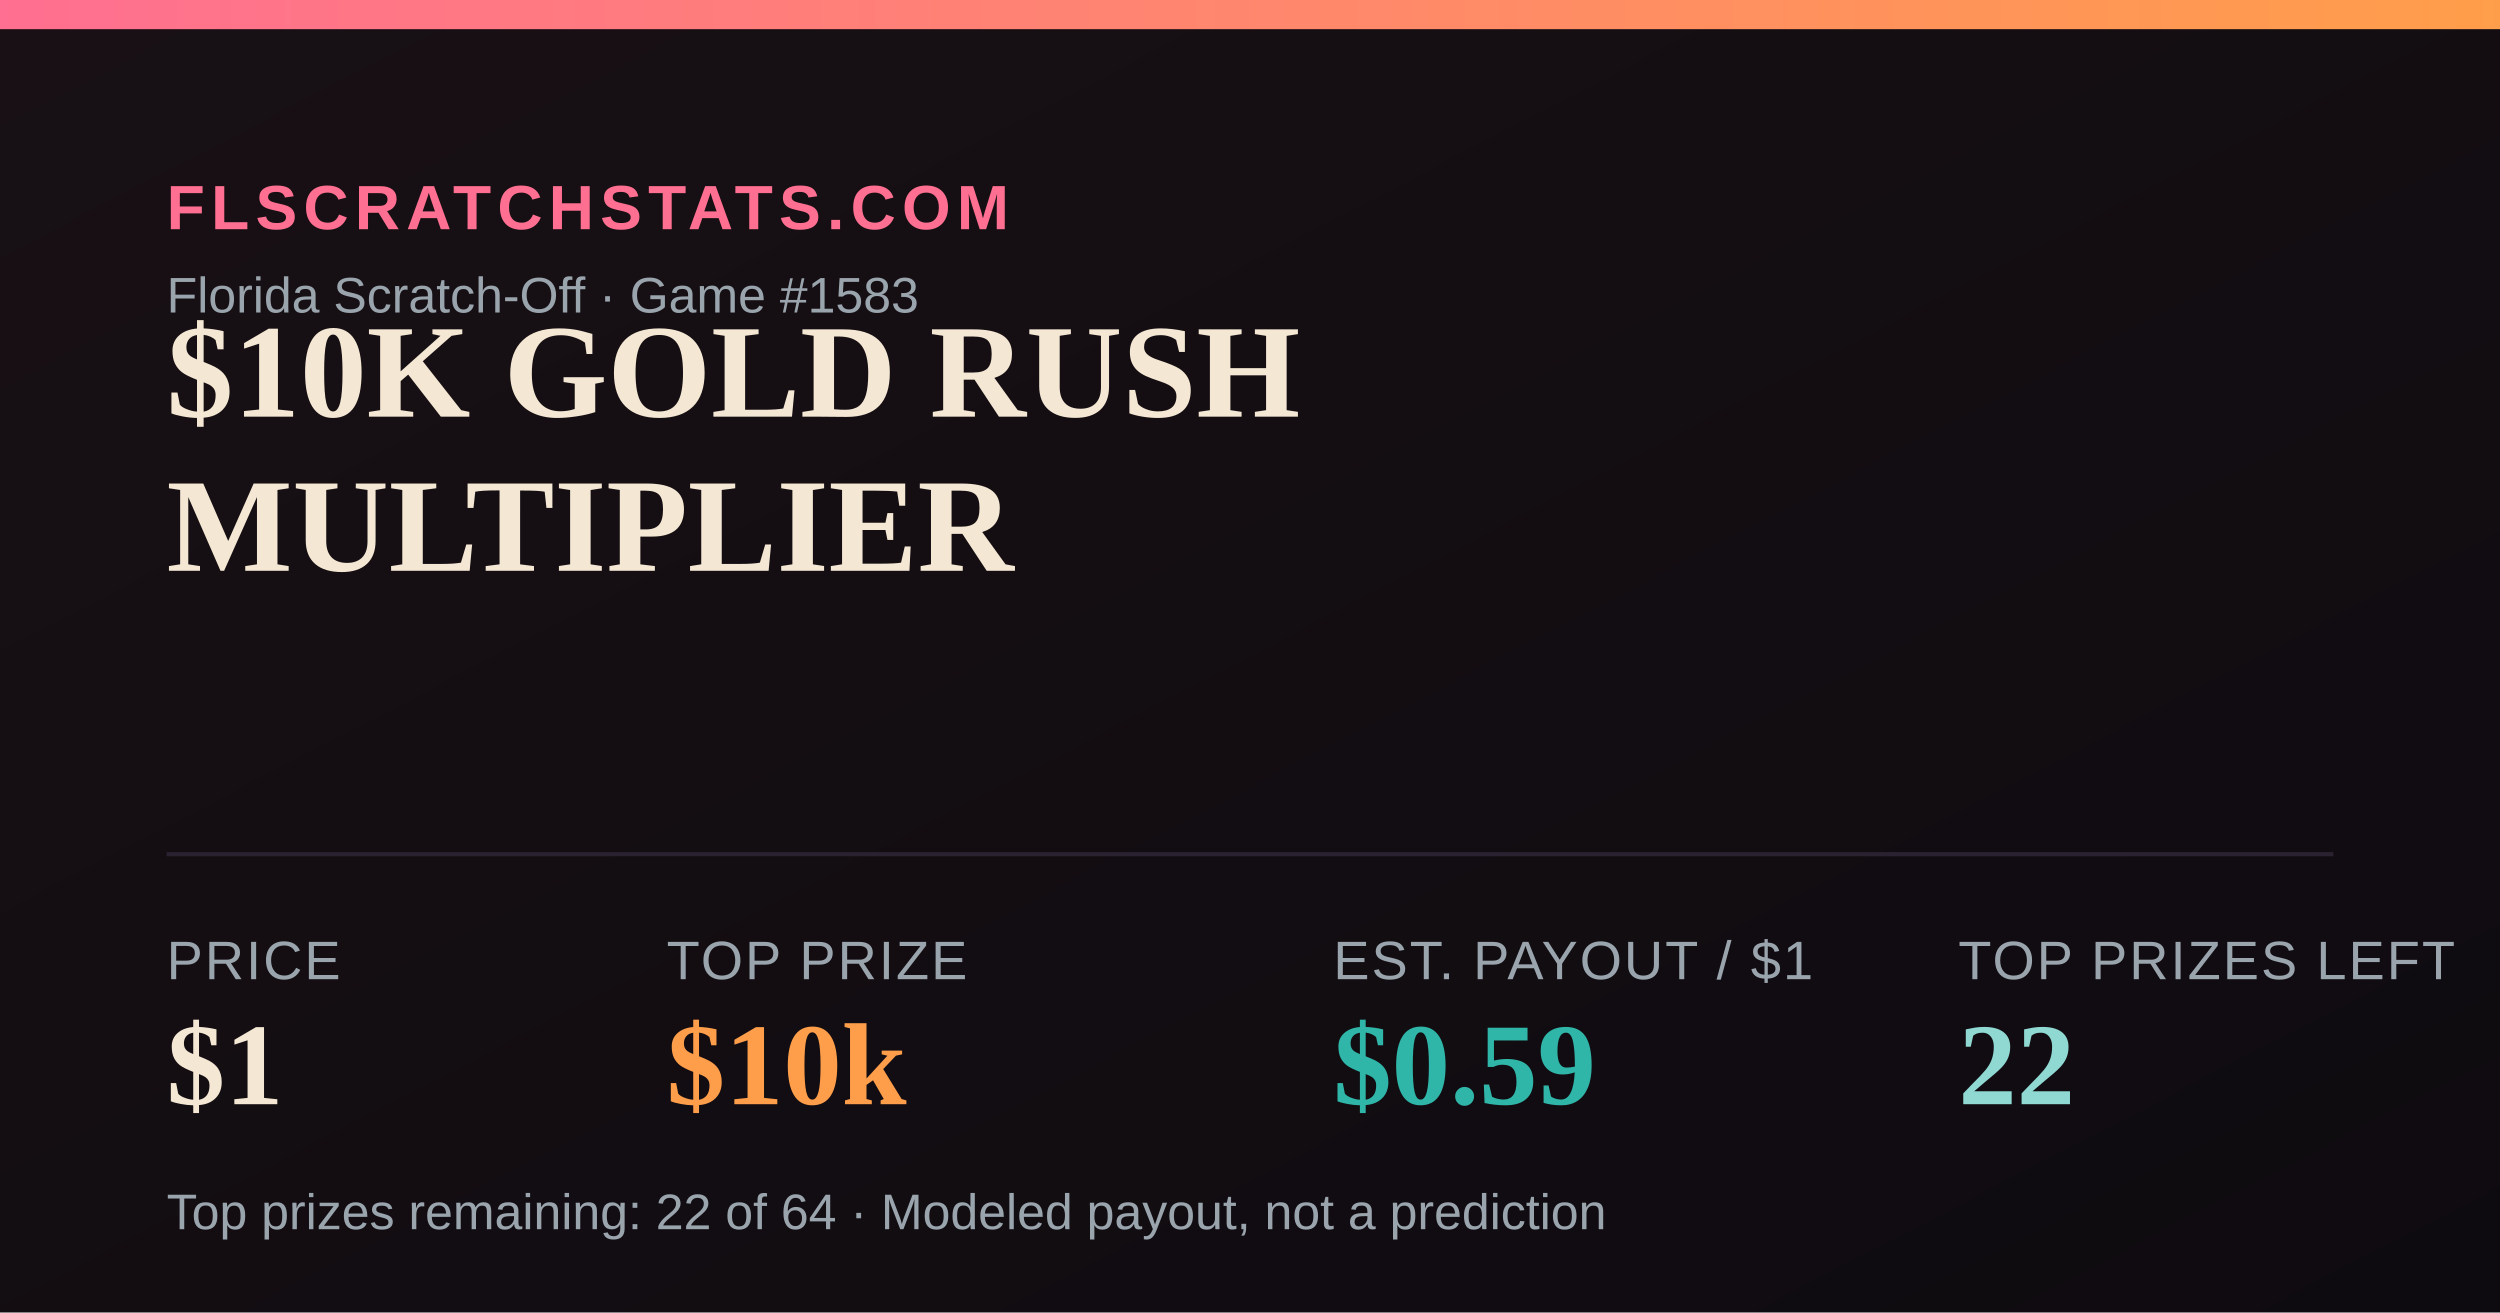
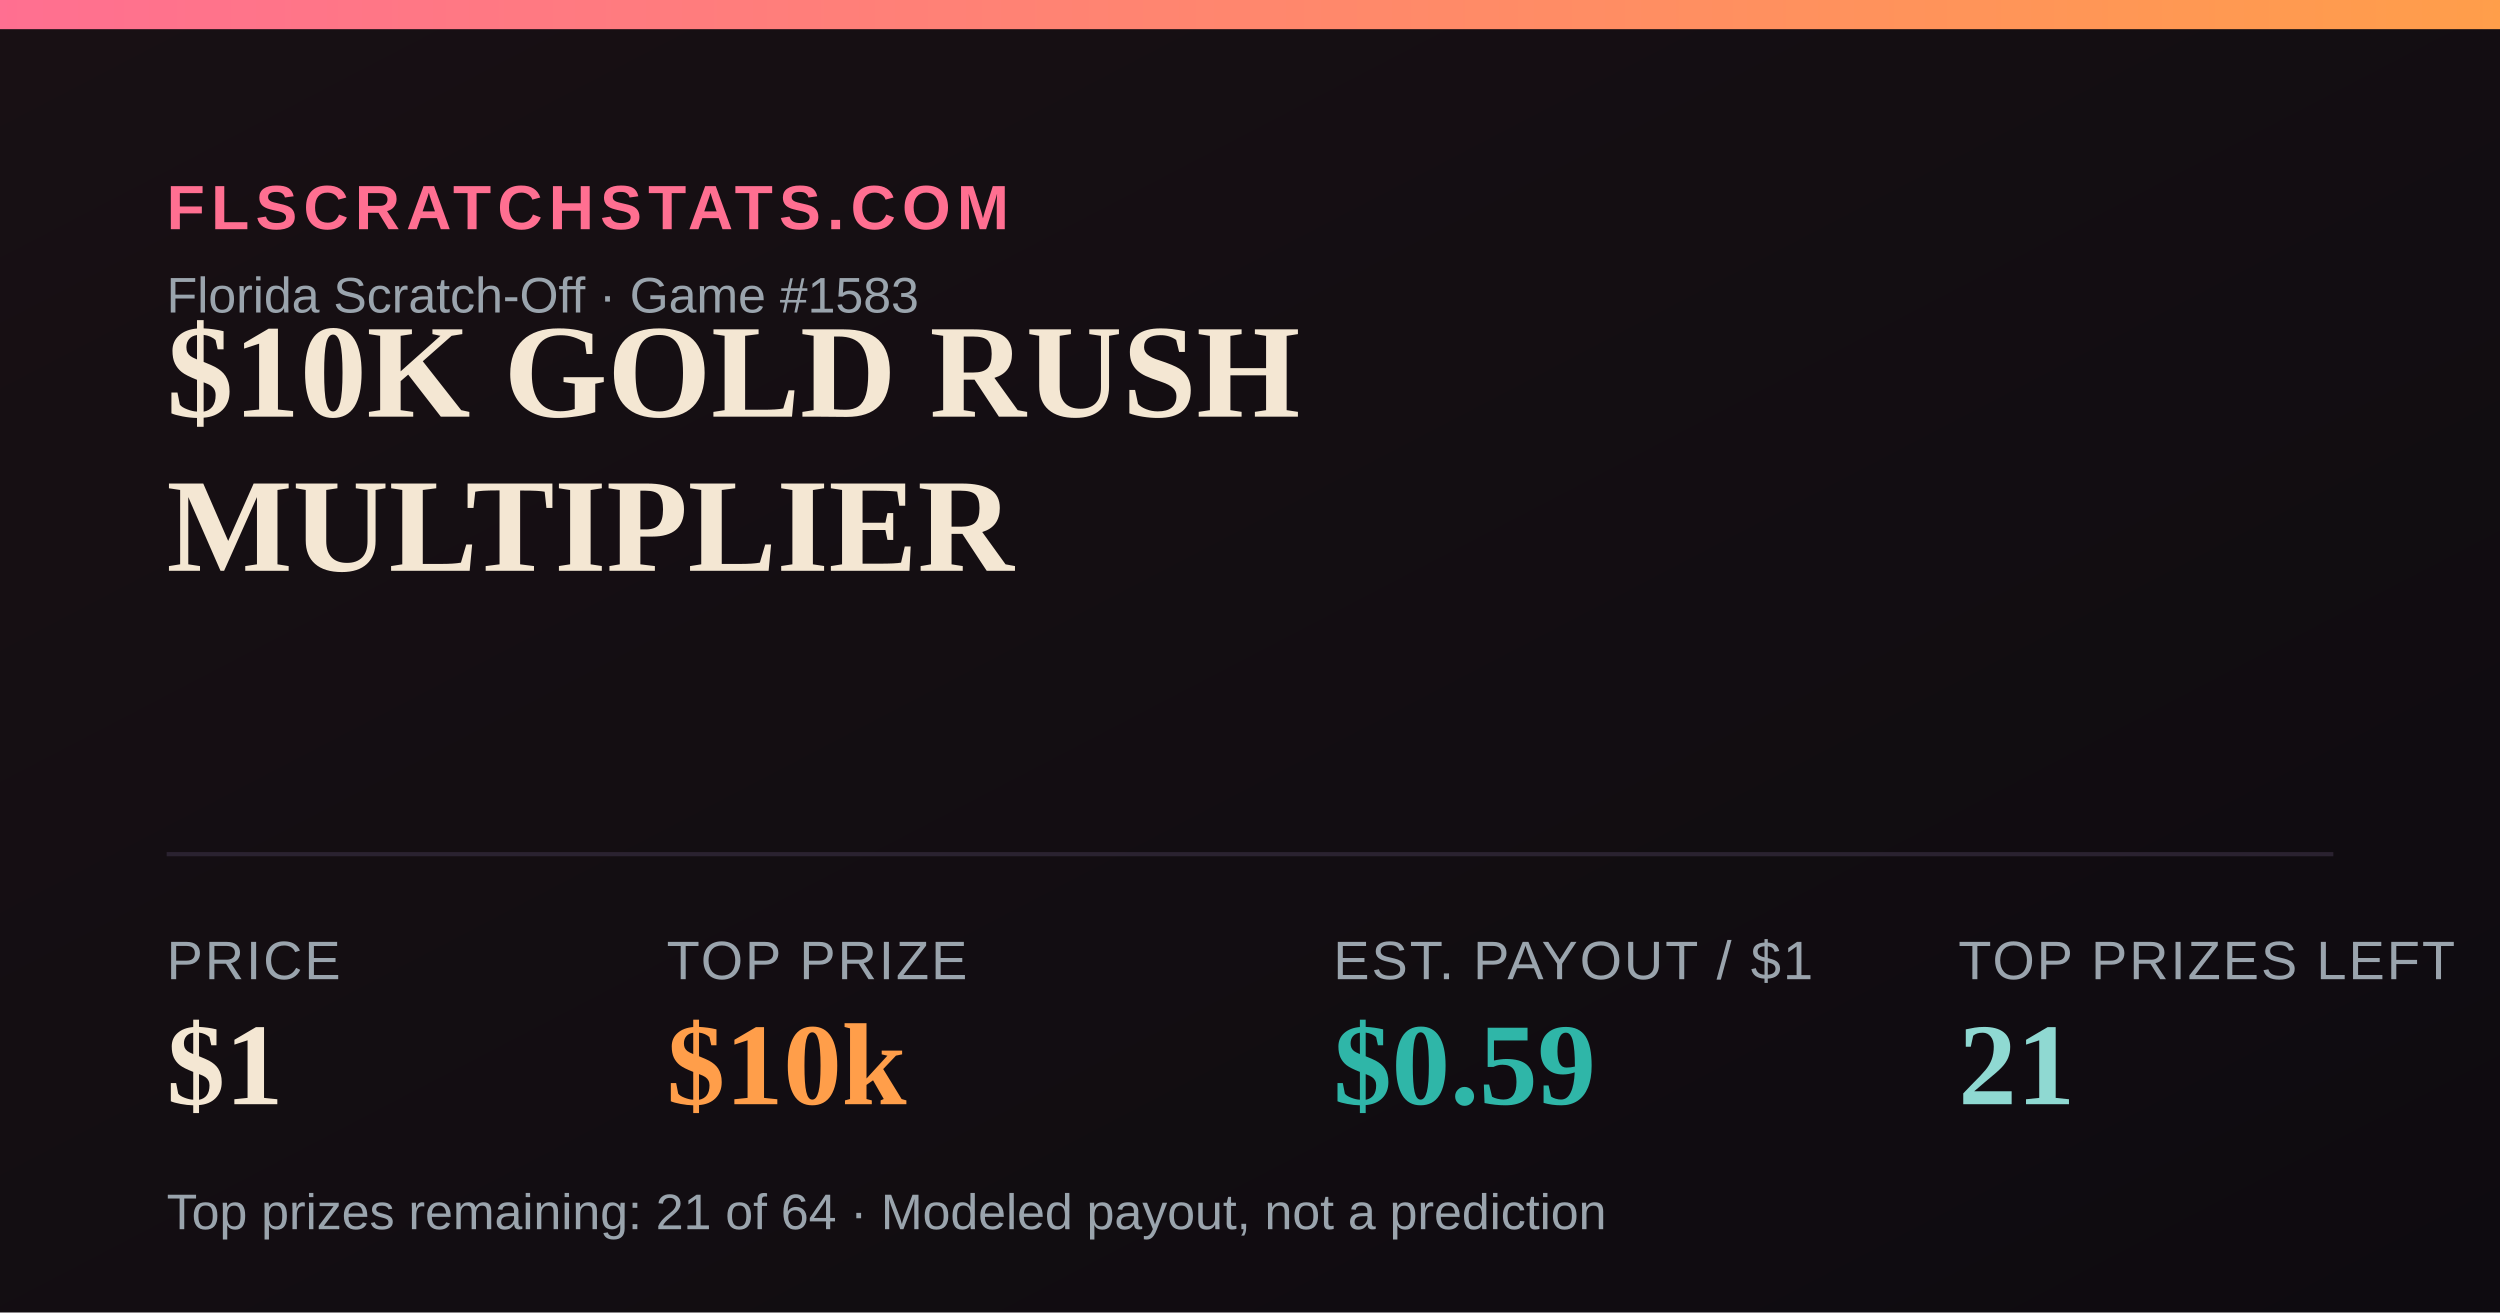
<svg xmlns="http://www.w3.org/2000/svg" width="1200" height="630" viewBox="0 0 1200 630">
  <defs>
    <linearGradient id="bg" x1="0" y1="0" x2="1" y2="1">
      <stop offset="0" stop-color="#181014" />
      <stop offset="1" stop-color="#0e0b10" />
    </linearGradient>
    <linearGradient id="accent" x1="0" y1="0" x2="1" y2="0">
      <stop offset="0" stop-color="#FF6F91" />
      <stop offset="1" stop-color="#FF9E4A" />
    </linearGradient>
  </defs>
  <rect width="1200" height="630" fill="url(#bg)" />
  <rect x="0" y="0" width="1200" height="14" fill="url(#accent)" />
  <text x="80" y="110" font-family="Arial,Helvetica,sans-serif" font-size="30" fill="#FF6F91" letter-spacing="3" font-weight="700">FLSCRATCHSTATS.COM</text>
  <text x="80" y="150" font-family="Arial,Helvetica,sans-serif" font-size="24" fill="#9aa4ad">Florida Scratch-Off · Game #1583</text>
  <text x="80" y="200" font-family="Georgia,'Times New Roman',serif" font-size="64" font-weight="700" fill="#F4E7D3">$10K GOLD RUSH</text>
  <text x="80" y="274" font-family="Georgia,'Times New Roman',serif" font-size="64" font-weight="700" fill="#F4E7D3">MULTIPLIER</text>
  <line x1="80" y1="410" x2="1120" y2="410" stroke="#2a2230" stroke-width="2" />
  <text x="80" y="470" font-family="Arial,Helvetica,sans-serif" font-size="26" fill="#9aa4ad" letter-spacing="1">PRICE</text>
  <text x="80" y="530" font-family="Georgia,'Times New Roman',serif" font-size="56" font-weight="700" fill="#F4E7D3">$1</text>
  <text x="320" y="470" font-family="Arial,Helvetica,sans-serif" font-size="26" fill="#9aa4ad" letter-spacing="1">TOP PRIZE</text>
  <text x="320" y="530" font-family="Georgia,'Times New Roman',serif" font-size="56" font-weight="700" fill="#FF9E4A">$10k</text>
  <text x="640" y="470" font-family="Arial,Helvetica,sans-serif" font-size="26" fill="#9aa4ad" letter-spacing="1">EST. PAYOUT / $1</text>
  <text x="640" y="530" font-family="Georgia,'Times New Roman',serif" font-size="56" font-weight="700" fill="#2FB6A8">$0.59</text>
  <text x="940" y="470" font-family="Arial,Helvetica,sans-serif" font-size="26" fill="#9aa4ad" letter-spacing="1">TOP PRIZES LEFT</text>
-   <text x="940" y="530" font-family="Georgia,'Times New Roman',serif" font-size="56" font-weight="700" fill="#8FD9D2">22</text>
-   <text x="80" y="590" font-family="Arial,Helvetica,sans-serif" font-size="24" fill="#9aa4ad">Top prizes remaining: 22 of 64 · Modeled payout, not a prediction</text>
+   <text x="940" y="530" font-family="Georgia,'Times New Roman',serif" font-size="56" font-weight="700" fill="#8FD9D2">21</text>
+   <text x="80" y="590" font-family="Arial,Helvetica,sans-serif" font-size="24" fill="#9aa4ad">Top prizes remaining: 21 of 64 · Modeled payout, not a prediction</text>
</svg>
